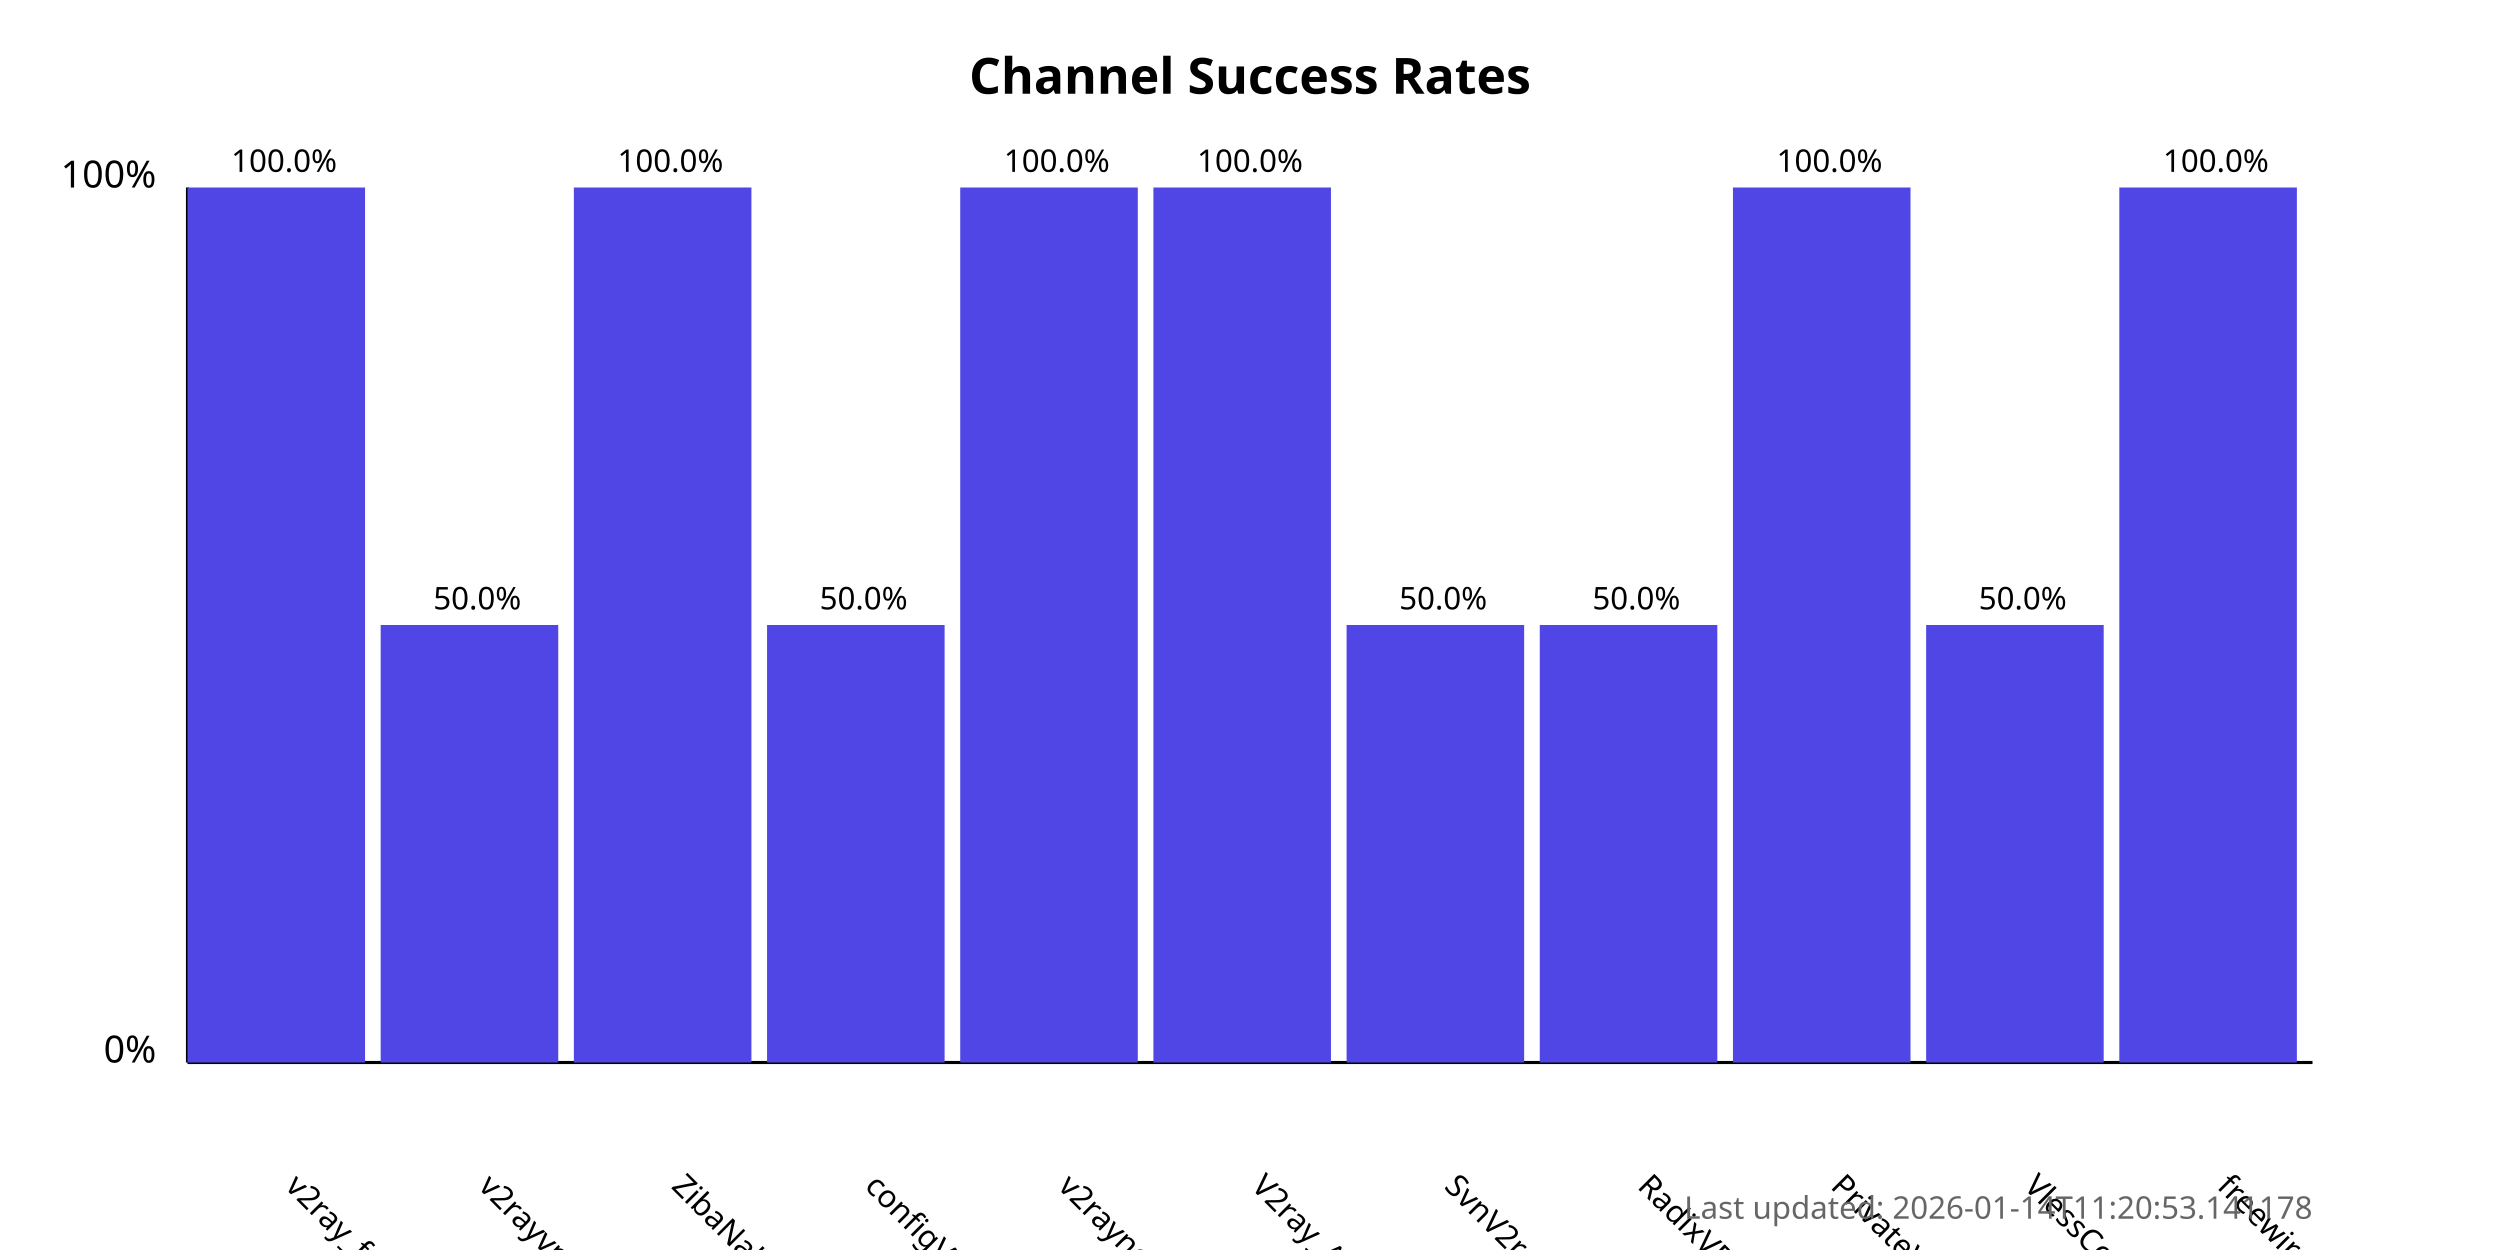
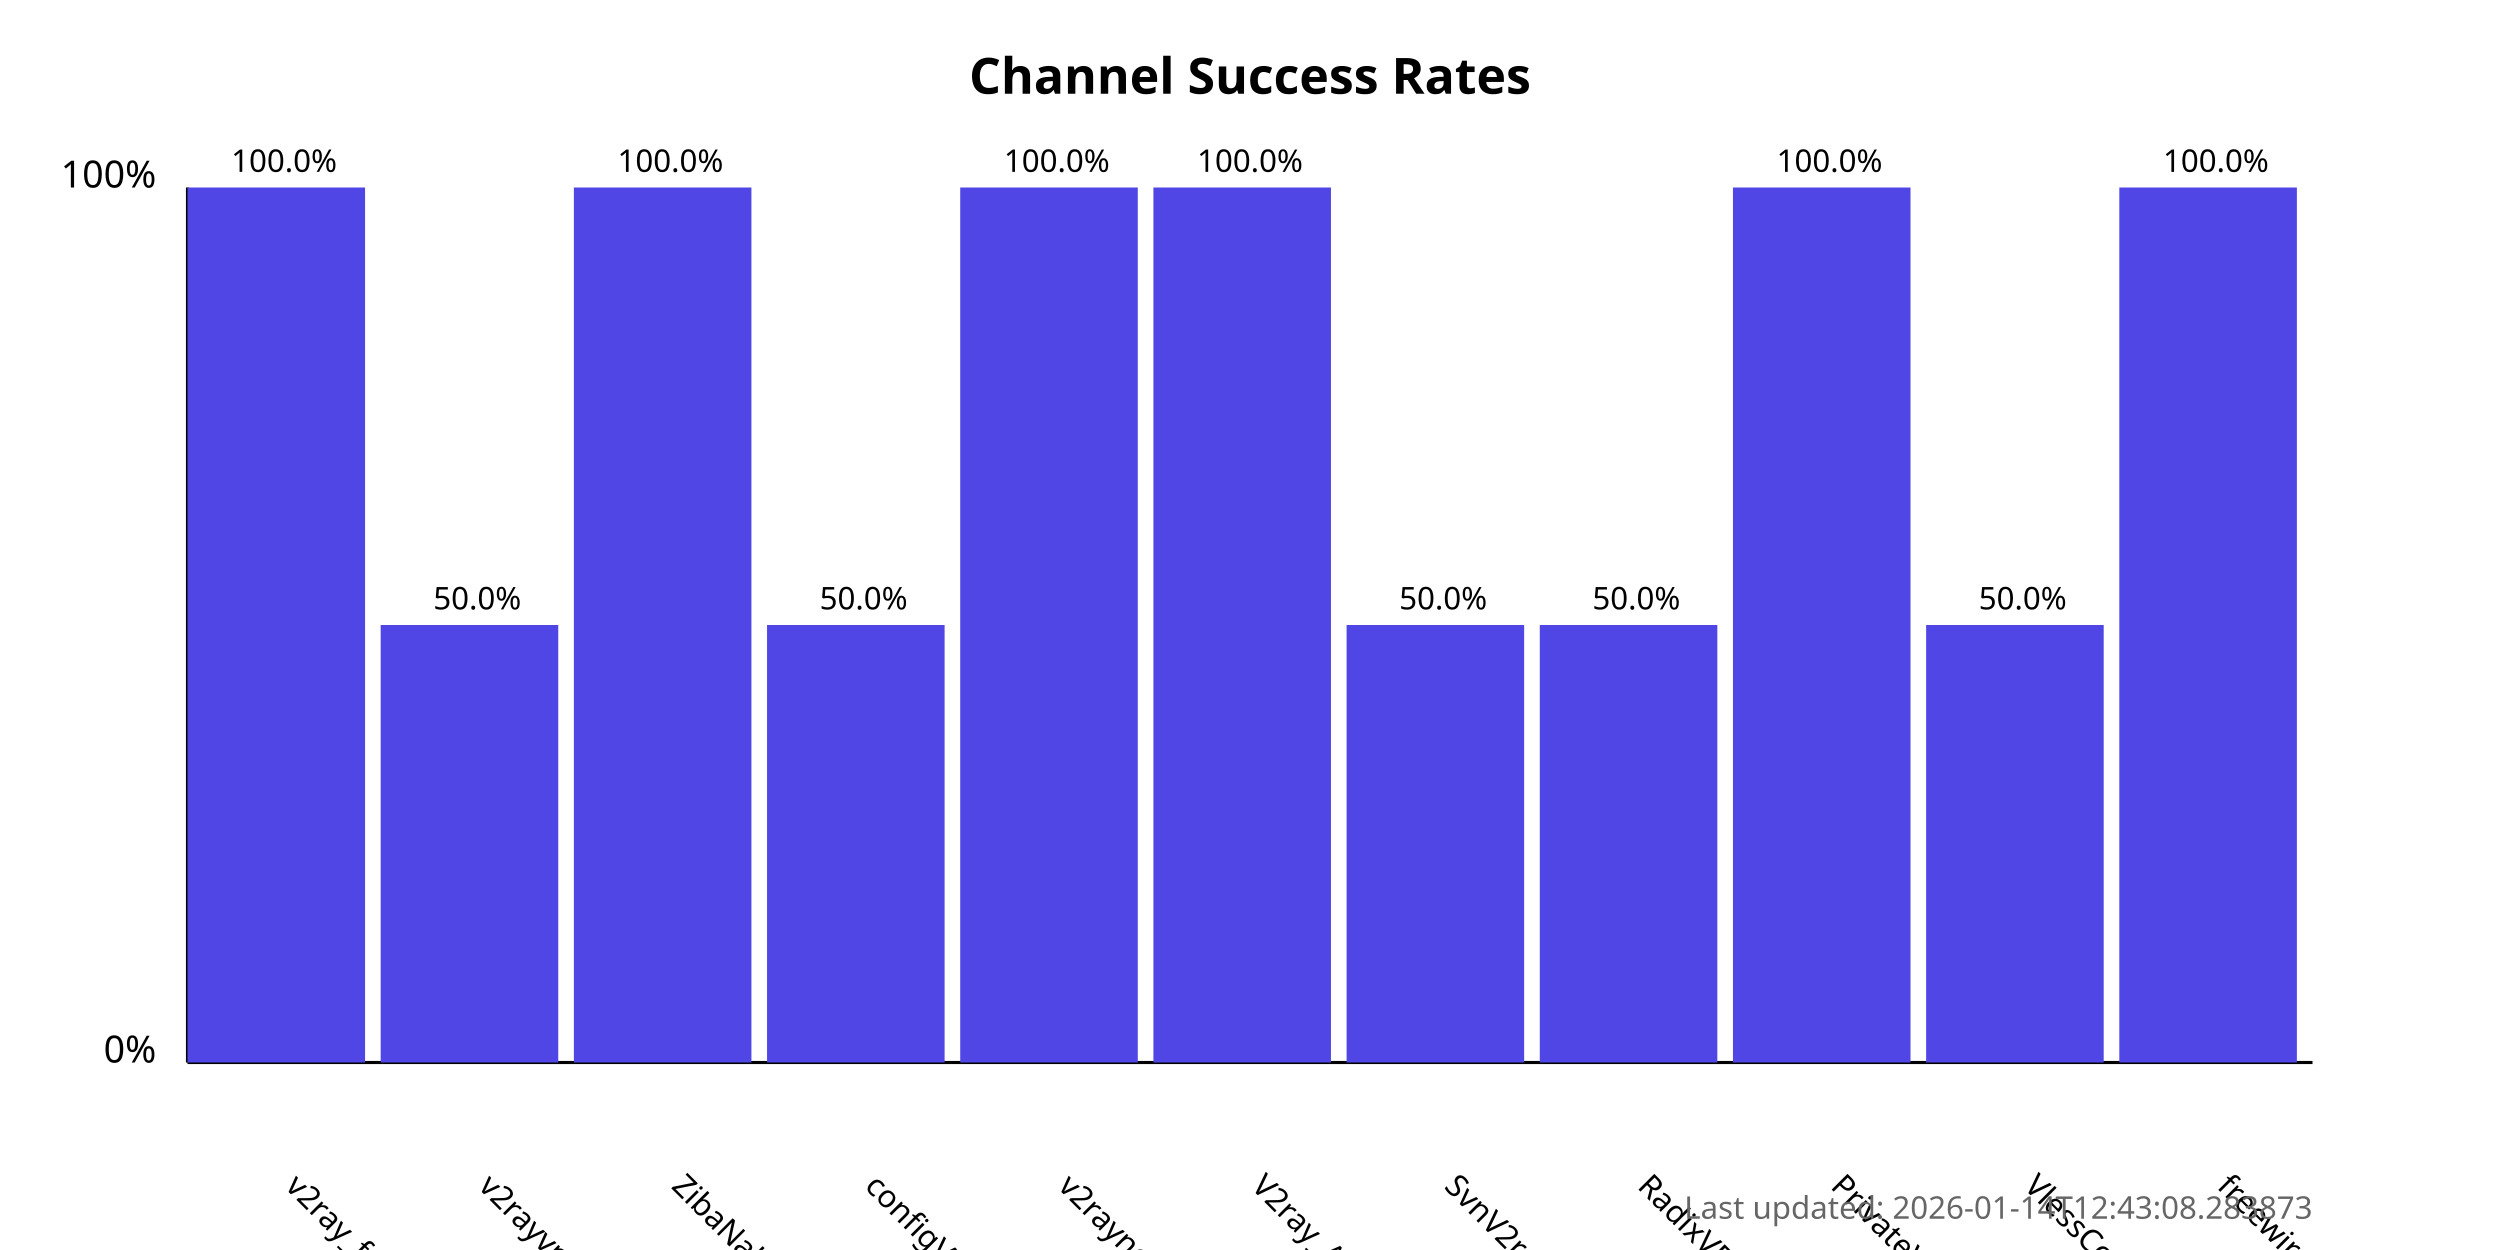
<svg xmlns="http://www.w3.org/2000/svg" width="800" height="400">
  <style>
            .chart-title { font: bold 16px sans-serif; }
            .axis-label { font: 12px sans-serif; }
            .tick-label { font: 10px sans-serif; }
            .bar { fill: #4f46e5; }
            .bar:hover { fill: #6366f1; }
            .timestamp { font: 10px sans-serif; fill: #666; }
        </style>
  <text x="400.0" y="30" text-anchor="middle" class="chart-title">
            Channel Success Rates
        </text>
  <line x1="60" y1="340" x2="60" y2="60" stroke="black" stroke-width="1" />
  <line x1="60" y1="340" x2="740" y2="340" stroke="black" stroke-width="1" />
  <text x="50" y="340" text-anchor="end" class="axis-label">0%</text>
  <text x="50" y="60" text-anchor="end" class="axis-label">100%</text>
  <g>
    <rect x="60" y="60.0" width="56.818" height="280.0" class="bar" />
    <text x="90.909" y="380" transform="rotate(45, 90.90909, 380)" text-anchor="start" class="tick-label">
                v2ray_free_conf
            </text>
    <text x="90.909" y="55.0" text-anchor="middle" class="tick-label">
                100.0%
            </text>
  </g>
  <g>
    <rect x="121.818" y="200.0" width="56.818" height="140.0" class="bar" />
    <text x="152.727" y="380" transform="rotate(45, 152.7273, 380)" text-anchor="start" class="tick-label">
                v2rayvpno
            </text>
    <text x="152.727" y="195.0" text-anchor="middle" class="tick-label">
                50.0%
            </text>
  </g>
  <g>
    <rect x="183.636" y="60.0" width="56.818" height="280.0" class="bar" />
    <text x="214.545" y="380" transform="rotate(45, 214.5455, 380)" text-anchor="start" class="tick-label">
                ZibaNabz
            </text>
    <text x="214.545" y="55.0" text-anchor="middle" class="tick-label">
                100.0%
            </text>
  </g>
  <g>
    <rect x="245.455" y="200.0" width="56.818" height="140.0" class="bar" />
    <text x="276.364" y="380" transform="rotate(45, 276.3636, 380)" text-anchor="start" class="tick-label">
                configV2rayForFree
            </text>
    <text x="276.364" y="195.0" text-anchor="middle" class="tick-label">
                50.0%
            </text>
  </g>
  <g>
    <rect x="307.273" y="60.0" width="56.818" height="280.0" class="bar" />
    <text x="338.182" y="380" transform="rotate(45, 338.1818, 380)" text-anchor="start" class="tick-label">
                v2rayngvpn
            </text>
    <text x="338.182" y="55.0" text-anchor="middle" class="tick-label">
                100.0%
            </text>
  </g>
  <g>
    <rect x="369.091" y="60.0" width="56.818" height="280.0" class="bar" />
    <text x="400.0" y="380" transform="rotate(45, 400.0, 380)" text-anchor="start" class="tick-label">
                V2ray_Alpha
            </text>
    <text x="400.0" y="55.0" text-anchor="middle" class="tick-label">
                100.0%
            </text>
  </g>
  <g>
    <rect x="430.909" y="200.0" width="56.818" height="140.0" class="bar" />
    <text x="461.818" y="380" transform="rotate(45, 461.8182, 380)" text-anchor="start" class="tick-label">
                SvnV2ray
            </text>
    <text x="461.818" y="195.0" text-anchor="middle" class="tick-label">
                50.0%
            </text>
  </g>
  <g>
    <rect x="492.727" y="200.0" width="56.818" height="140.0" class="bar" />
    <text x="523.636" y="380" transform="rotate(45, 523.6364, 380)" text-anchor="start" class="tick-label">
                RadixVPN
            </text>
    <text x="523.636" y="195.0" text-anchor="middle" class="tick-label">
                50.0%
            </text>
  </g>
  <g>
    <rect x="554.545" y="60.0" width="56.818" height="280.0" class="bar" />
    <text x="585.455" y="380" transform="rotate(45, 585.4545, 380)" text-anchor="start" class="tick-label">
                PrivateVPNs
            </text>
    <text x="585.455" y="55.0" text-anchor="middle" class="tick-label">
                100.0%
            </text>
  </g>
  <g>
    <rect x="616.364" y="200.0" width="56.818" height="140.0" class="bar" />
    <text x="647.273" y="380" transform="rotate(45, 647.2727, 380)" text-anchor="start" class="tick-label">
                VlessConfig
            </text>
    <text x="647.273" y="195.0" text-anchor="middle" class="tick-label">
                50.0%
            </text>
  </g>
  <g>
    <rect x="678.182" y="60.0" width="56.818" height="280.0" class="bar" />
    <text x="709.091" y="380" transform="rotate(45, 709.0909, 380)" text-anchor="start" class="tick-label">
                freewireguard
            </text>
    <text x="709.091" y="55.0" text-anchor="middle" class="tick-label">
                100.0%
            </text>
  </g>
  <text x="740" y="390" text-anchor="end" class="timestamp">
-             Last updated: 2026-01-14T11:20:53.141178
+             Last updated: 2026-01-14T12:43:08.283873
        </text>
</svg>
